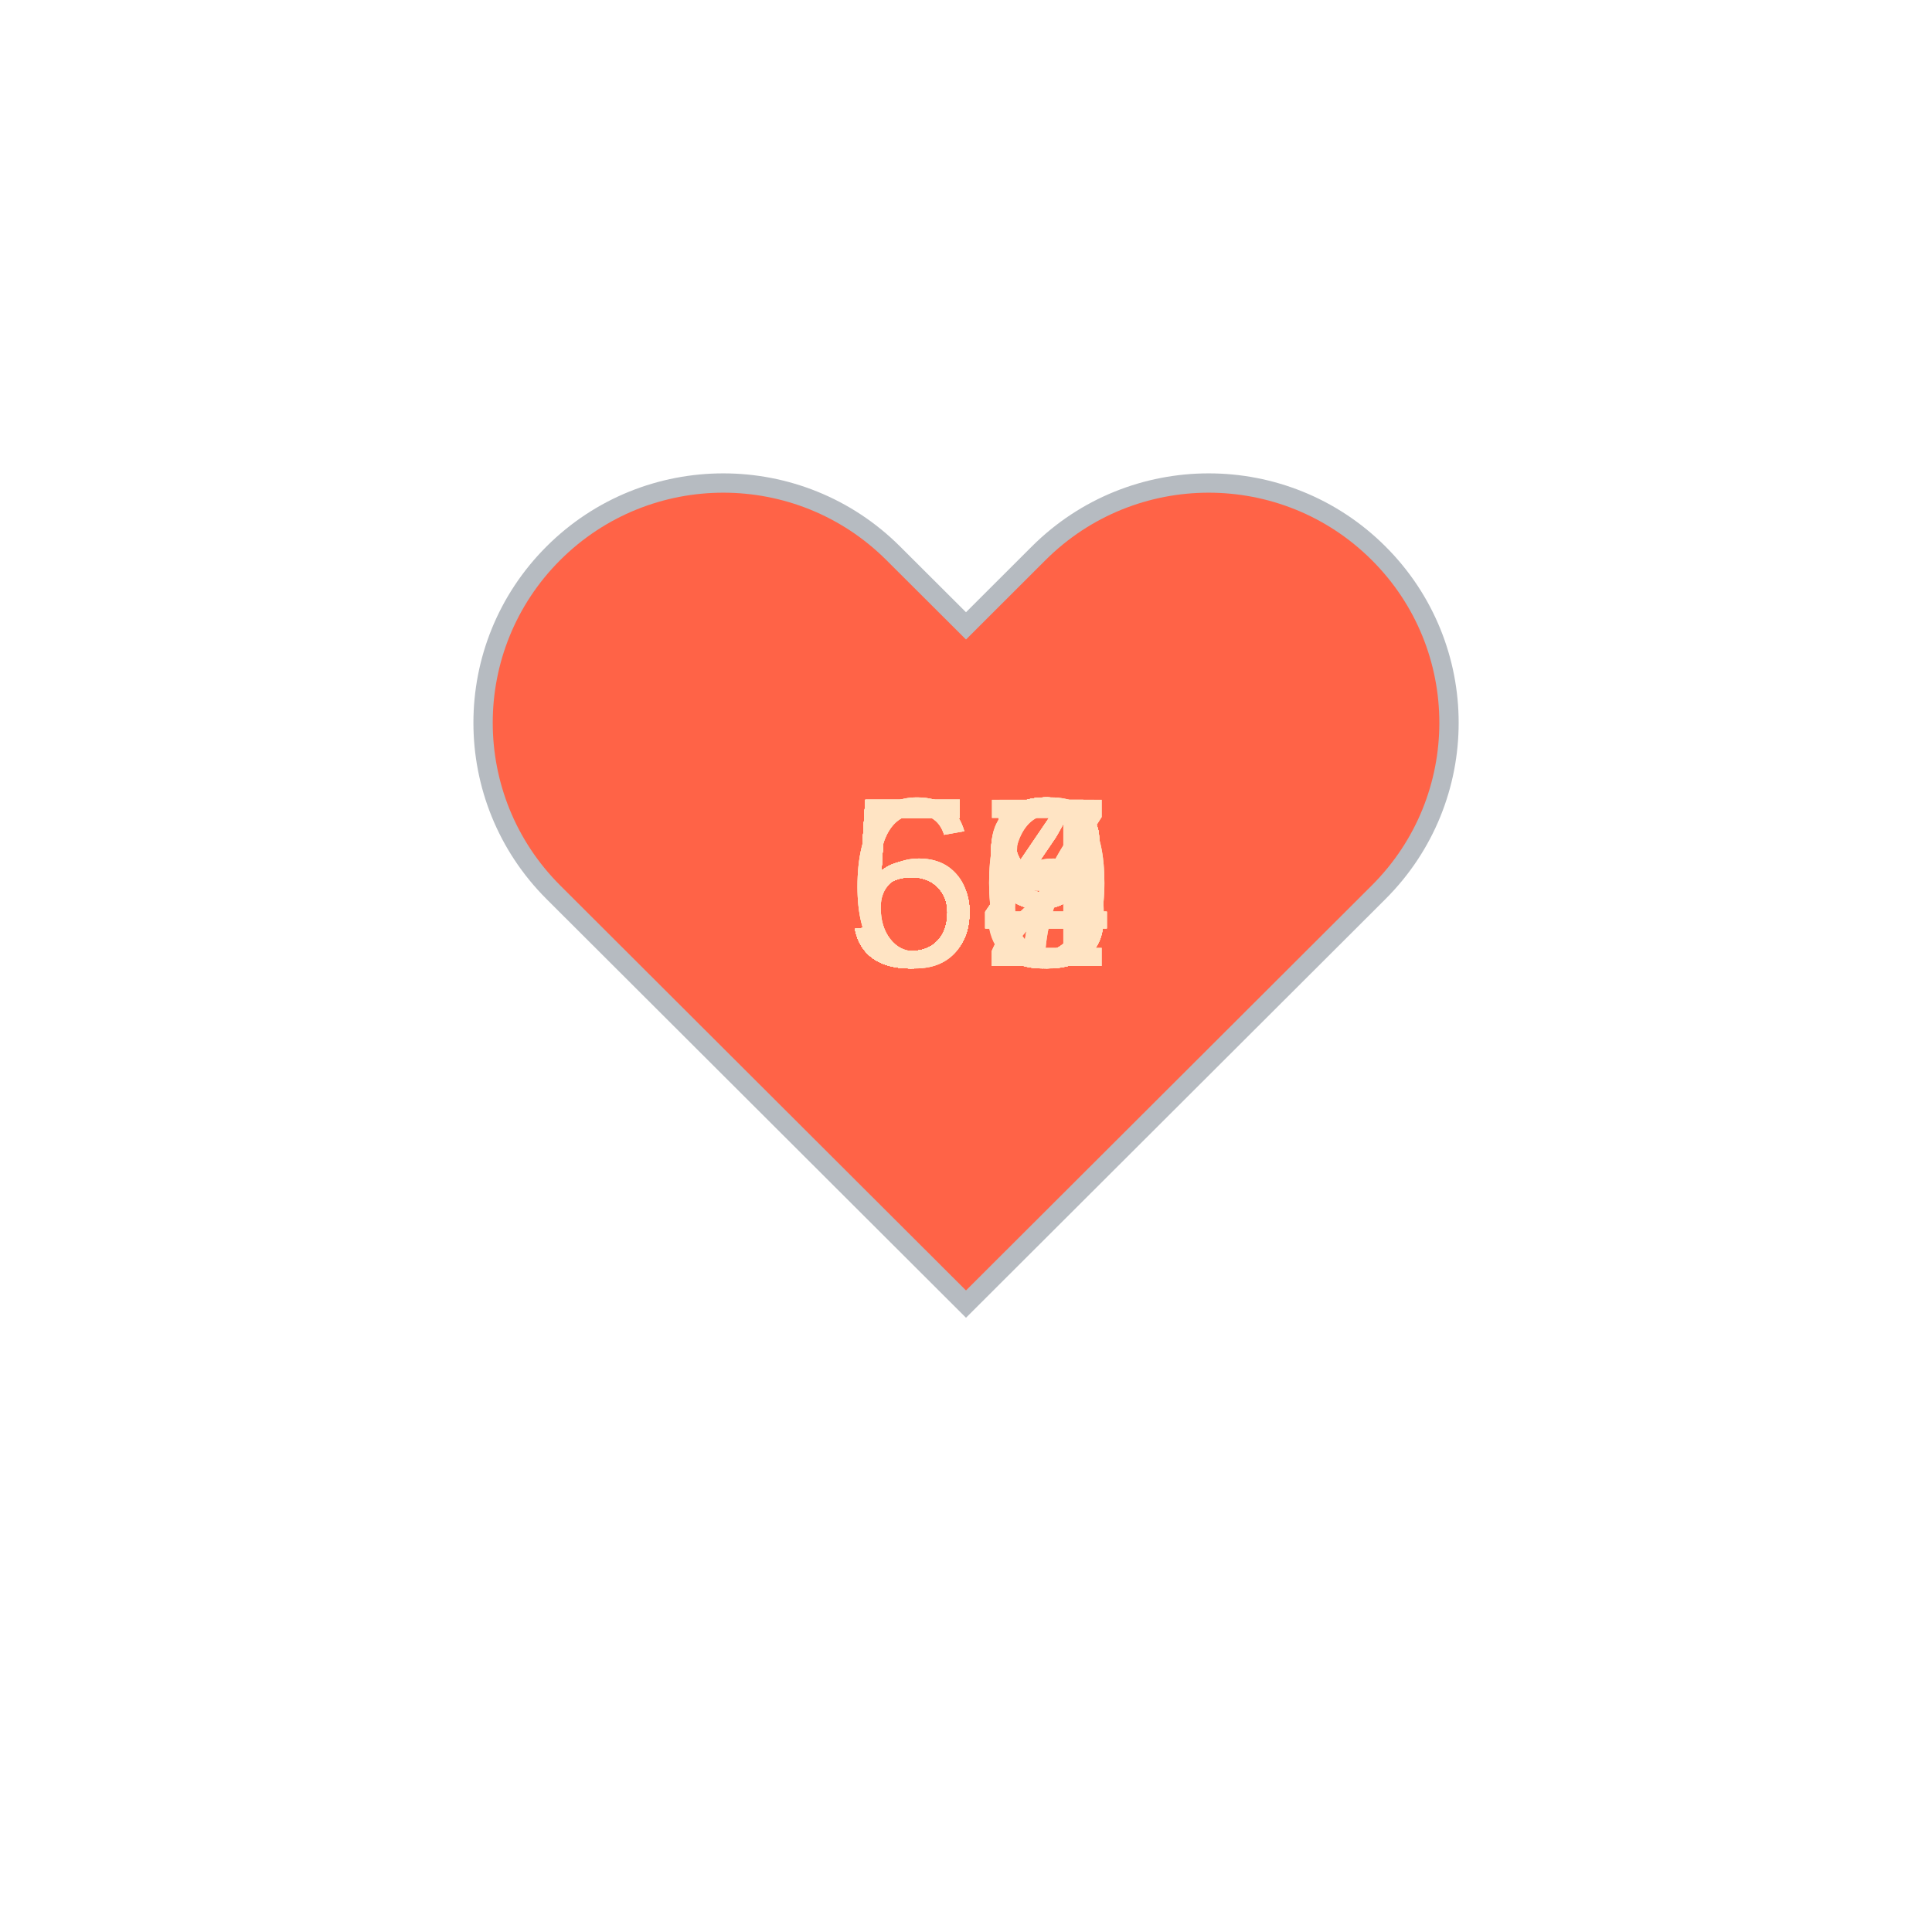
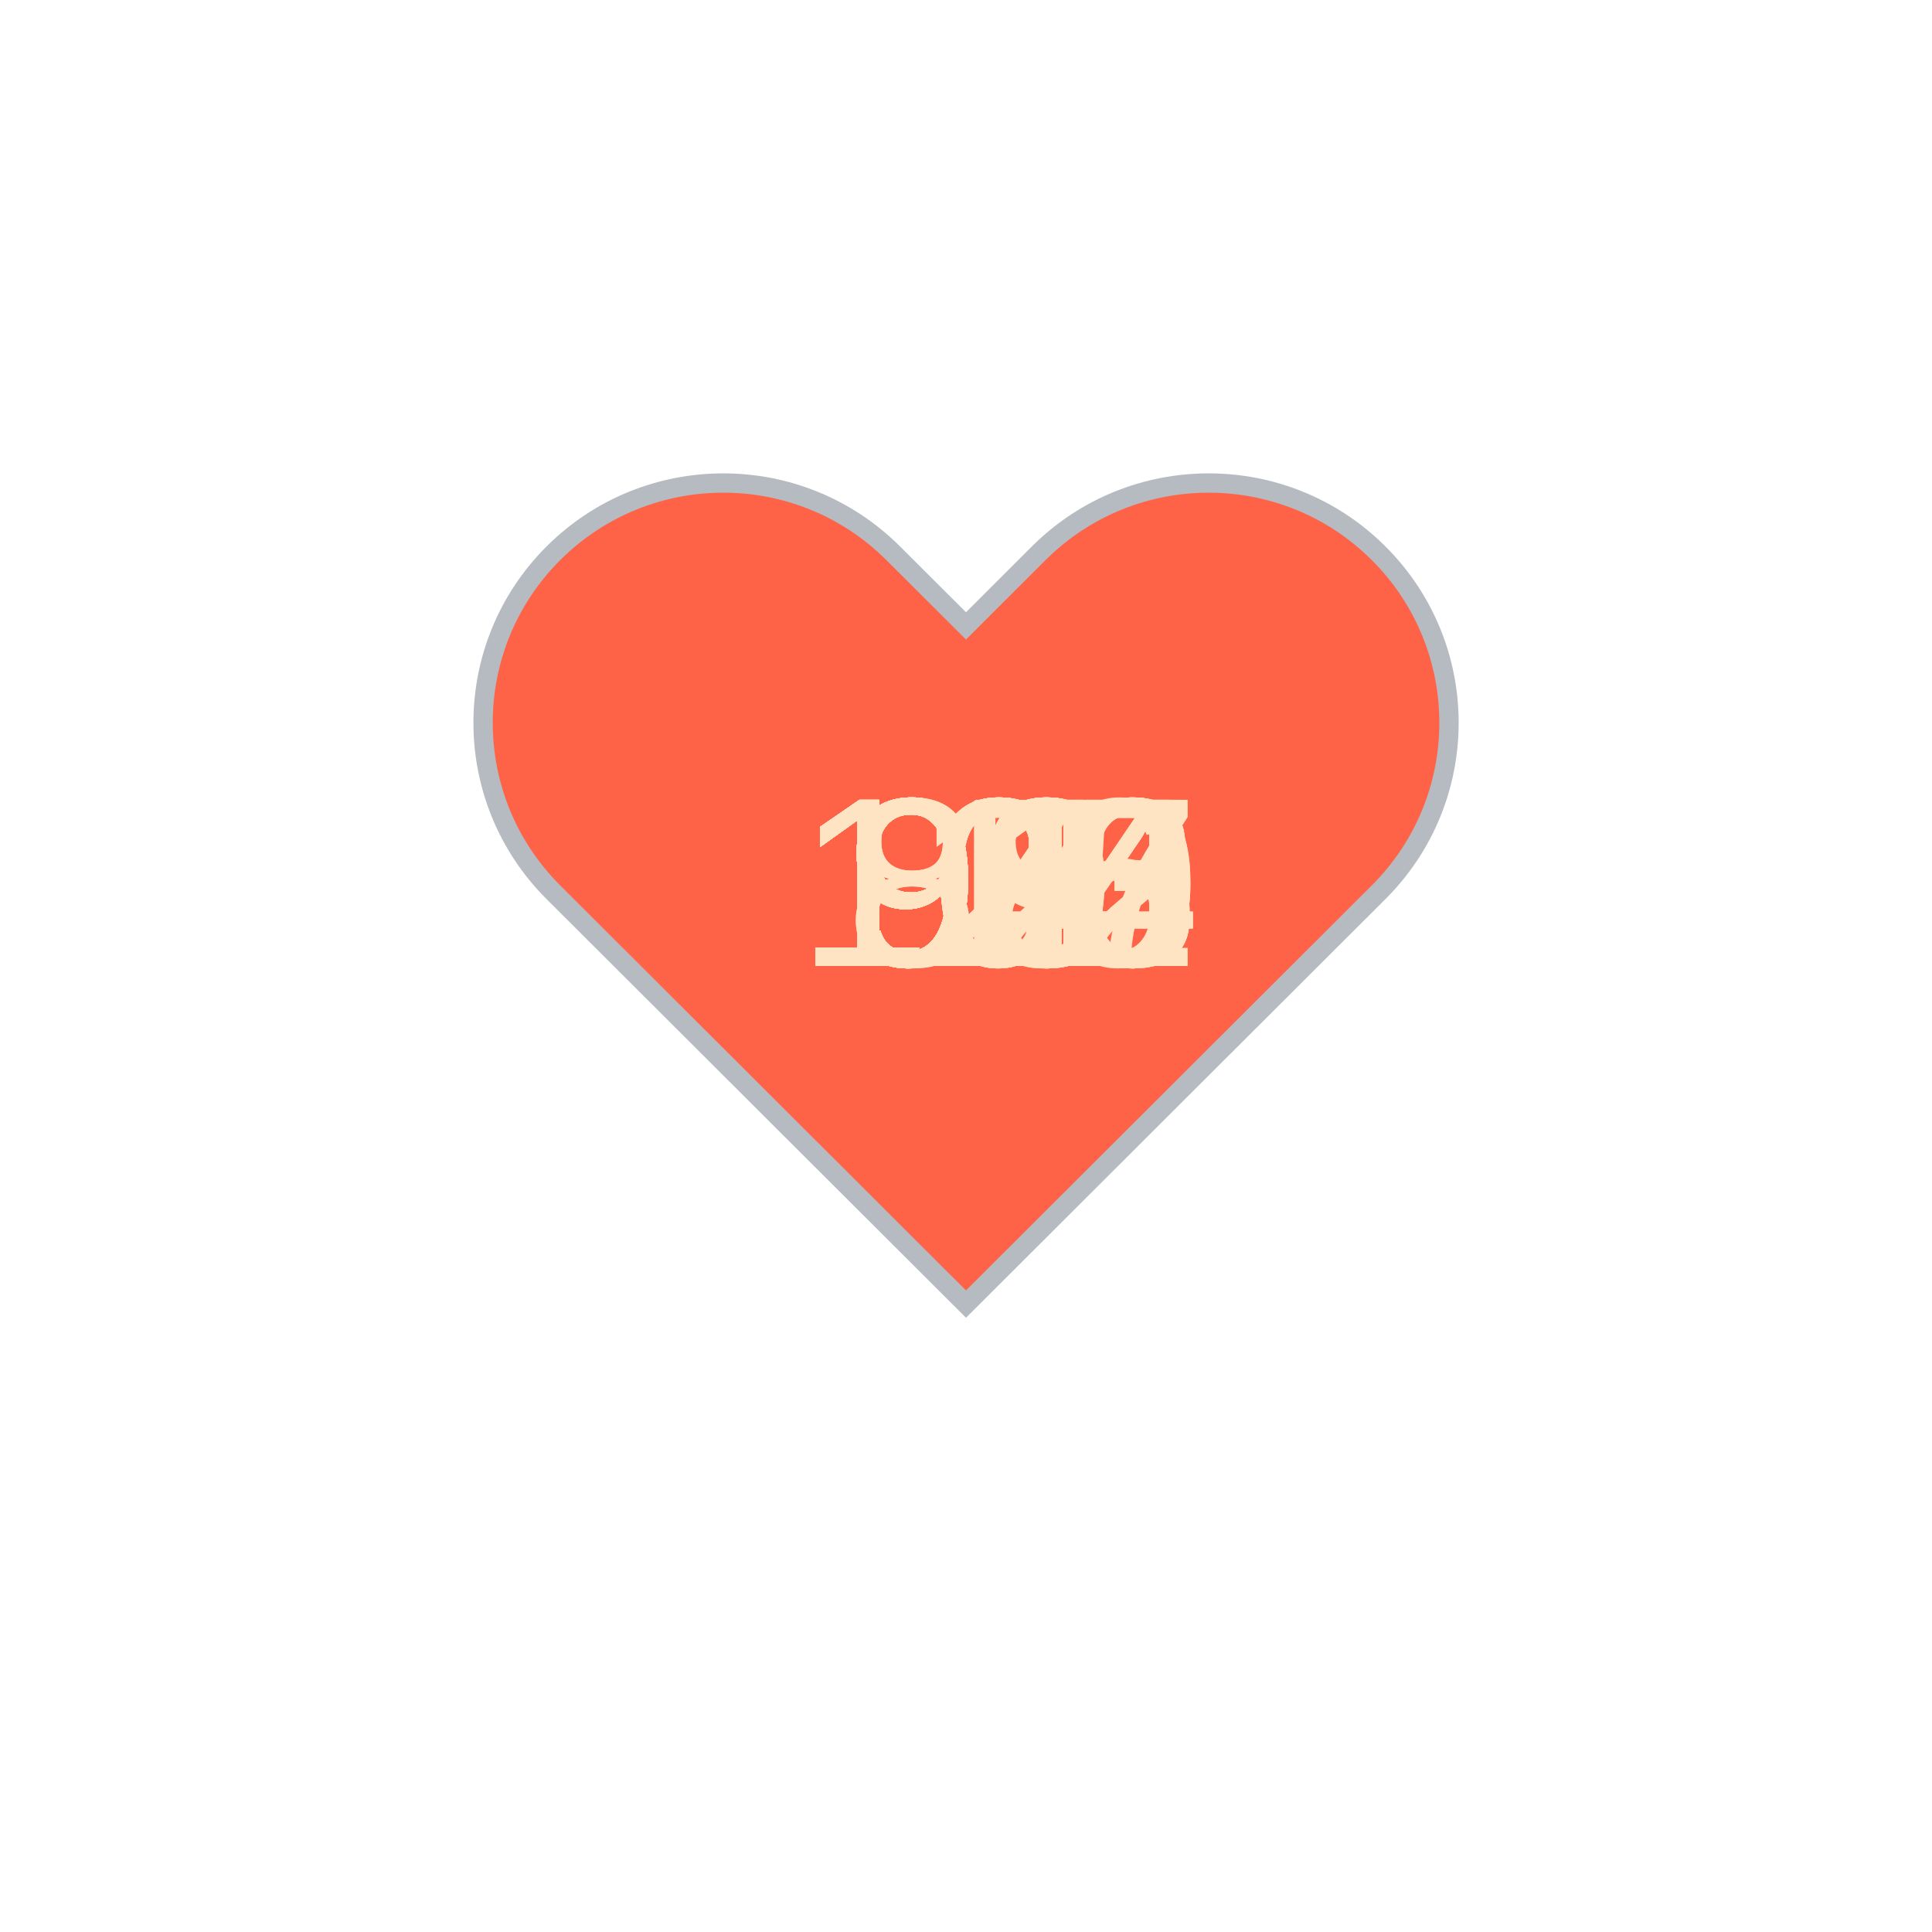
<svg xmlns="http://www.w3.org/2000/svg" baseProfile="full" height="150" version="1.1" viewBox="0,0,200,200" width="150">
  <defs />
  <g transform="translate(100 100)">
    <path d="M92.71,7.27L92.71,7.27c-9.71-9.69-25.46-9.69-35.18,0L50,14.79l-7.54-7.52C32.75-2.42,17-2.42,7.29,7.27v0 c-9.71,9.69-9.71,25.41,0,35.1L50,85l42.71-42.63C102.43,32.68,102.43,16.96,92.71,7.27z" fill="tomato" stroke="#B6BBC1" stroke-width="2" transform="translate(-50 -50)" />
    <animateTransform additive="sum" attributeName="transform" dur="1.2s" repeatCount="indefinite" type="scale" values="1; 1.5; 1.25; 1.5; 1.5; 1;" />
-     <text fill="bisque" style="font-size:25px; font-family:Arial" transform="translate(-12.5 0)">55<animate attributeName="visibility" dur="36.0s" keyTimes="0;0.03;0.07;0.1;0.13;0.17;0.2;0.23;0.27;0.3;0.33;0.37;0.4;0.43;0.47;0.5;0.53;0.57;0.6;0.63;0.67;0.7;0.73;0.77;0.8;0.83;0.87;0.9;0.93;0.97;1.0" repeatCount="indefinite" values="visible;hidden;hidden;hidden;hidden;hidden;hidden;hidden;hidden;hidden;hidden;hidden;hidden;hidden;hidden;hidden;hidden;hidden;hidden;hidden;hidden;hidden;hidden;hidden;hidden;hidden;hidden;hidden;hidden;hidden;hidden" />
+     <text fill="bisque" style="font-size:25px; font-family:Arial" transform="translate(-17.5 0)">120<animate attributeName="visibility" dur="36.0s" keyTimes="0;0.03;0.07;0.1;0.13;0.17;0.2;0.23;0.27;0.3;0.33;0.37;0.4;0.43;0.47;0.5;0.53;0.57;0.6;0.63;0.67;0.7;0.73;0.77;0.8;0.83;0.87;0.9;0.93;0.97;1.0" repeatCount="indefinite" values="visible;hidden;hidden;hidden;hidden;hidden;hidden;hidden;hidden;hidden;hidden;hidden;hidden;hidden;hidden;hidden;hidden;hidden;hidden;hidden;hidden;hidden;hidden;hidden;hidden;hidden;hidden;hidden;hidden;hidden;hidden" />
    </text>
-     <text fill="bisque" style="font-size:25px; font-family:Arial" transform="translate(-12.5 0)">56<animate attributeName="visibility" dur="36.0s" keyTimes="0;0.03;0.07;0.1;0.13;0.17;0.2;0.23;0.27;0.3;0.33;0.37;0.4;0.43;0.47;0.5;0.53;0.57;0.6;0.63;0.67;0.7;0.73;0.77;0.8;0.83;0.87;0.9;0.93;0.97;1.0" repeatCount="indefinite" values="hidden;visible;hidden;hidden;hidden;hidden;hidden;hidden;hidden;hidden;hidden;hidden;hidden;hidden;hidden;hidden;hidden;hidden;hidden;hidden;hidden;hidden;hidden;hidden;hidden;hidden;hidden;hidden;hidden;hidden;hidden" />
+     <text fill="bisque" style="font-size:25px; font-family:Arial" transform="translate(-17.5 0)">123<animate attributeName="visibility" dur="36.0s" keyTimes="0;0.03;0.07;0.1;0.13;0.17;0.2;0.23;0.27;0.3;0.33;0.37;0.4;0.43;0.47;0.5;0.53;0.57;0.6;0.63;0.67;0.7;0.73;0.77;0.8;0.83;0.87;0.9;0.93;0.97;1.0" repeatCount="indefinite" values="hidden;visible;hidden;hidden;hidden;hidden;hidden;hidden;hidden;hidden;hidden;hidden;hidden;hidden;hidden;hidden;hidden;hidden;hidden;hidden;hidden;hidden;hidden;hidden;hidden;hidden;hidden;hidden;hidden;hidden;hidden" />
    </text>
-     <text fill="bisque" style="font-size:25px; font-family:Arial" transform="translate(-12.5 0)">56<animate attributeName="visibility" dur="36.0s" keyTimes="0;0.03;0.07;0.1;0.13;0.17;0.2;0.23;0.27;0.3;0.33;0.37;0.4;0.43;0.47;0.5;0.53;0.57;0.6;0.63;0.67;0.7;0.73;0.77;0.8;0.83;0.87;0.9;0.93;0.97;1.0" repeatCount="indefinite" values="hidden;hidden;visible;hidden;hidden;hidden;hidden;hidden;hidden;hidden;hidden;hidden;hidden;hidden;hidden;hidden;hidden;hidden;hidden;hidden;hidden;hidden;hidden;hidden;hidden;hidden;hidden;hidden;hidden;hidden;hidden" />
+     <text fill="bisque" style="font-size:25px; font-family:Arial" transform="translate(-17.5 0)">123<animate attributeName="visibility" dur="36.0s" keyTimes="0;0.03;0.07;0.1;0.13;0.17;0.2;0.23;0.27;0.3;0.33;0.37;0.4;0.43;0.47;0.5;0.53;0.57;0.6;0.63;0.67;0.7;0.73;0.77;0.8;0.83;0.87;0.9;0.93;0.97;1.0" repeatCount="indefinite" values="hidden;hidden;visible;hidden;hidden;hidden;hidden;hidden;hidden;hidden;hidden;hidden;hidden;hidden;hidden;hidden;hidden;hidden;hidden;hidden;hidden;hidden;hidden;hidden;hidden;hidden;hidden;hidden;hidden;hidden;hidden" />
    </text>
-     <text fill="bisque" style="font-size:25px; font-family:Arial" transform="translate(-12.5 0)">54<animate attributeName="visibility" dur="36.0s" keyTimes="0;0.03;0.07;0.1;0.13;0.17;0.2;0.23;0.27;0.3;0.33;0.37;0.4;0.43;0.47;0.5;0.53;0.57;0.6;0.63;0.67;0.7;0.73;0.77;0.8;0.83;0.87;0.9;0.93;0.97;1.0" repeatCount="indefinite" values="hidden;hidden;hidden;visible;hidden;hidden;hidden;hidden;hidden;hidden;hidden;hidden;hidden;hidden;hidden;hidden;hidden;hidden;hidden;hidden;hidden;hidden;hidden;hidden;hidden;hidden;hidden;hidden;hidden;hidden;hidden" />
+     <text fill="bisque" style="font-size:25px; font-family:Arial" transform="translate(-17.5 0)">123<animate attributeName="visibility" dur="36.0s" keyTimes="0;0.03;0.07;0.1;0.13;0.17;0.2;0.23;0.27;0.3;0.33;0.37;0.4;0.43;0.47;0.5;0.53;0.57;0.6;0.63;0.67;0.7;0.73;0.77;0.8;0.83;0.87;0.9;0.93;0.97;1.0" repeatCount="indefinite" values="hidden;hidden;hidden;visible;hidden;hidden;hidden;hidden;hidden;hidden;hidden;hidden;hidden;hidden;hidden;hidden;hidden;hidden;hidden;hidden;hidden;hidden;hidden;hidden;hidden;hidden;hidden;hidden;hidden;hidden;hidden" />
    </text>
-     <text fill="bisque" style="font-size:25px; font-family:Arial" transform="translate(-12.5 0)">59<animate attributeName="visibility" dur="36.0s" keyTimes="0;0.03;0.07;0.1;0.13;0.17;0.2;0.23;0.27;0.3;0.33;0.37;0.4;0.43;0.47;0.5;0.53;0.57;0.6;0.63;0.67;0.7;0.73;0.77;0.8;0.83;0.87;0.9;0.93;0.97;1.0" repeatCount="indefinite" values="hidden;hidden;hidden;hidden;visible;hidden;hidden;hidden;hidden;hidden;hidden;hidden;hidden;hidden;hidden;hidden;hidden;hidden;hidden;hidden;hidden;hidden;hidden;hidden;hidden;hidden;hidden;hidden;hidden;hidden;hidden" />
+     <text fill="bisque" style="font-size:25px; font-family:Arial" transform="translate(-17.5 0)">125<animate attributeName="visibility" dur="36.0s" keyTimes="0;0.03;0.07;0.1;0.13;0.17;0.2;0.23;0.27;0.3;0.33;0.37;0.4;0.43;0.47;0.5;0.53;0.57;0.6;0.63;0.67;0.7;0.73;0.77;0.8;0.83;0.87;0.9;0.93;0.97;1.0" repeatCount="indefinite" values="hidden;hidden;hidden;hidden;visible;hidden;hidden;hidden;hidden;hidden;hidden;hidden;hidden;hidden;hidden;hidden;hidden;hidden;hidden;hidden;hidden;hidden;hidden;hidden;hidden;hidden;hidden;hidden;hidden;hidden;hidden" />
    </text>
-     <text fill="bisque" style="font-size:25px; font-family:Arial" transform="translate(-12.5 0)">57<animate attributeName="visibility" dur="36.0s" keyTimes="0;0.03;0.07;0.1;0.13;0.17;0.2;0.23;0.27;0.3;0.33;0.37;0.4;0.43;0.47;0.5;0.53;0.57;0.6;0.63;0.67;0.7;0.73;0.77;0.8;0.83;0.87;0.9;0.93;0.97;1.0" repeatCount="indefinite" values="hidden;hidden;hidden;hidden;hidden;visible;hidden;hidden;hidden;hidden;hidden;hidden;hidden;hidden;hidden;hidden;hidden;hidden;hidden;hidden;hidden;hidden;hidden;hidden;hidden;hidden;hidden;hidden;hidden;hidden;hidden" />
+     <text fill="bisque" style="font-size:25px; font-family:Arial" transform="translate(-17.5 0)">124<animate attributeName="visibility" dur="36.0s" keyTimes="0;0.03;0.07;0.1;0.13;0.17;0.2;0.23;0.27;0.3;0.33;0.37;0.4;0.43;0.47;0.5;0.53;0.57;0.6;0.63;0.67;0.7;0.73;0.77;0.8;0.83;0.87;0.9;0.93;0.97;1.0" repeatCount="indefinite" values="hidden;hidden;hidden;hidden;hidden;visible;hidden;hidden;hidden;hidden;hidden;hidden;hidden;hidden;hidden;hidden;hidden;hidden;hidden;hidden;hidden;hidden;hidden;hidden;hidden;hidden;hidden;hidden;hidden;hidden;hidden" />
    </text>
-     <text fill="bisque" style="font-size:25px; font-family:Arial" transform="translate(-12.5 0)">59<animate attributeName="visibility" dur="36.0s" keyTimes="0;0.03;0.07;0.1;0.13;0.17;0.2;0.23;0.27;0.3;0.33;0.37;0.4;0.43;0.47;0.5;0.53;0.57;0.6;0.63;0.67;0.7;0.73;0.77;0.8;0.83;0.87;0.9;0.93;0.97;1.0" repeatCount="indefinite" values="hidden;hidden;hidden;hidden;hidden;hidden;visible;hidden;hidden;hidden;hidden;hidden;hidden;hidden;hidden;hidden;hidden;hidden;hidden;hidden;hidden;hidden;hidden;hidden;hidden;hidden;hidden;hidden;hidden;hidden;hidden" />
+     <text fill="bisque" style="font-size:25px; font-family:Arial" transform="translate(-17.5 0)">124<animate attributeName="visibility" dur="36.0s" keyTimes="0;0.03;0.07;0.1;0.13;0.17;0.2;0.23;0.27;0.3;0.33;0.37;0.4;0.43;0.47;0.5;0.53;0.57;0.6;0.63;0.67;0.7;0.73;0.77;0.8;0.83;0.87;0.9;0.93;0.97;1.0" repeatCount="indefinite" values="hidden;hidden;hidden;hidden;hidden;hidden;visible;hidden;hidden;hidden;hidden;hidden;hidden;hidden;hidden;hidden;hidden;hidden;hidden;hidden;hidden;hidden;hidden;hidden;hidden;hidden;hidden;hidden;hidden;hidden;hidden" />
    </text>
-     <text fill="bisque" style="font-size:25px; font-family:Arial" transform="translate(-12.5 0)">59<animate attributeName="visibility" dur="36.0s" keyTimes="0;0.03;0.07;0.1;0.13;0.17;0.2;0.23;0.27;0.3;0.33;0.37;0.4;0.43;0.47;0.5;0.53;0.57;0.6;0.63;0.67;0.7;0.73;0.77;0.8;0.83;0.87;0.9;0.93;0.97;1.0" repeatCount="indefinite" values="hidden;hidden;hidden;hidden;hidden;hidden;hidden;visible;hidden;hidden;hidden;hidden;hidden;hidden;hidden;hidden;hidden;hidden;hidden;hidden;hidden;hidden;hidden;hidden;hidden;hidden;hidden;hidden;hidden;hidden;hidden" />
+     <text fill="bisque" style="font-size:25px; font-family:Arial" transform="translate(-17.5 0)">123<animate attributeName="visibility" dur="36.0s" keyTimes="0;0.03;0.07;0.1;0.13;0.17;0.2;0.23;0.27;0.3;0.33;0.37;0.4;0.43;0.47;0.5;0.53;0.57;0.6;0.63;0.67;0.7;0.73;0.77;0.8;0.83;0.87;0.9;0.93;0.97;1.0" repeatCount="indefinite" values="hidden;hidden;hidden;hidden;hidden;hidden;hidden;visible;hidden;hidden;hidden;hidden;hidden;hidden;hidden;hidden;hidden;hidden;hidden;hidden;hidden;hidden;hidden;hidden;hidden;hidden;hidden;hidden;hidden;hidden;hidden" />
    </text>
-     <text fill="bisque" style="font-size:25px; font-family:Arial" transform="translate(-12.5 0)">54<animate attributeName="visibility" dur="36.0s" keyTimes="0;0.03;0.07;0.1;0.13;0.17;0.2;0.23;0.27;0.3;0.33;0.37;0.4;0.43;0.47;0.5;0.53;0.57;0.6;0.63;0.67;0.7;0.73;0.77;0.8;0.83;0.87;0.9;0.93;0.97;1.0" repeatCount="indefinite" values="hidden;hidden;hidden;hidden;hidden;hidden;hidden;hidden;visible;hidden;hidden;hidden;hidden;hidden;hidden;hidden;hidden;hidden;hidden;hidden;hidden;hidden;hidden;hidden;hidden;hidden;hidden;hidden;hidden;hidden;hidden" />
+     <text fill="bisque" style="font-size:25px; font-family:Arial" transform="translate(-17.5 0)">116<animate attributeName="visibility" dur="36.0s" keyTimes="0;0.03;0.07;0.1;0.13;0.17;0.2;0.23;0.27;0.3;0.33;0.37;0.4;0.43;0.47;0.5;0.53;0.57;0.6;0.63;0.67;0.7;0.73;0.77;0.8;0.83;0.87;0.9;0.93;0.97;1.0" repeatCount="indefinite" values="hidden;hidden;hidden;hidden;hidden;hidden;hidden;hidden;visible;hidden;hidden;hidden;hidden;hidden;hidden;hidden;hidden;hidden;hidden;hidden;hidden;hidden;hidden;hidden;hidden;hidden;hidden;hidden;hidden;hidden;hidden" />
    </text>
-     <text fill="bisque" style="font-size:25px; font-family:Arial" transform="translate(-12.5 0)">57<animate attributeName="visibility" dur="36.0s" keyTimes="0;0.03;0.07;0.1;0.13;0.17;0.2;0.23;0.27;0.3;0.33;0.37;0.4;0.43;0.47;0.5;0.53;0.57;0.6;0.63;0.67;0.7;0.73;0.77;0.8;0.83;0.87;0.9;0.93;0.97;1.0" repeatCount="indefinite" values="hidden;hidden;hidden;hidden;hidden;hidden;hidden;hidden;hidden;visible;hidden;hidden;hidden;hidden;hidden;hidden;hidden;hidden;hidden;hidden;hidden;hidden;hidden;hidden;hidden;hidden;hidden;hidden;hidden;hidden;hidden" />
+     <text fill="bisque" style="font-size:25px; font-family:Arial" transform="translate(-12.5 0)">99<animate attributeName="visibility" dur="36.0s" keyTimes="0;0.03;0.07;0.1;0.13;0.17;0.2;0.23;0.27;0.3;0.33;0.37;0.4;0.43;0.47;0.5;0.53;0.57;0.6;0.63;0.67;0.7;0.73;0.77;0.8;0.83;0.87;0.9;0.93;0.97;1.0" repeatCount="indefinite" values="hidden;hidden;hidden;hidden;hidden;hidden;hidden;hidden;hidden;visible;hidden;hidden;hidden;hidden;hidden;hidden;hidden;hidden;hidden;hidden;hidden;hidden;hidden;hidden;hidden;hidden;hidden;hidden;hidden;hidden;hidden" />
    </text>
-     <text fill="bisque" style="font-size:25px; font-family:Arial" transform="translate(-12.5 0)">58<animate attributeName="visibility" dur="36.0s" keyTimes="0;0.03;0.07;0.1;0.13;0.17;0.2;0.23;0.27;0.3;0.33;0.37;0.4;0.43;0.47;0.5;0.53;0.57;0.6;0.63;0.67;0.7;0.73;0.77;0.8;0.83;0.87;0.9;0.93;0.97;1.0" repeatCount="indefinite" values="hidden;hidden;hidden;hidden;hidden;hidden;hidden;hidden;hidden;hidden;visible;hidden;hidden;hidden;hidden;hidden;hidden;hidden;hidden;hidden;hidden;hidden;hidden;hidden;hidden;hidden;hidden;hidden;hidden;hidden;hidden" />
+     <text fill="bisque" style="font-size:25px; font-family:Arial" transform="translate(-17.5 0)">102<animate attributeName="visibility" dur="36.0s" keyTimes="0;0.03;0.07;0.1;0.13;0.17;0.2;0.23;0.27;0.3;0.33;0.37;0.4;0.43;0.47;0.5;0.53;0.57;0.6;0.63;0.67;0.7;0.73;0.77;0.8;0.83;0.87;0.9;0.93;0.97;1.0" repeatCount="indefinite" values="hidden;hidden;hidden;hidden;hidden;hidden;hidden;hidden;hidden;hidden;visible;hidden;hidden;hidden;hidden;hidden;hidden;hidden;hidden;hidden;hidden;hidden;hidden;hidden;hidden;hidden;hidden;hidden;hidden;hidden;hidden" />
    </text>
-     <text fill="bisque" style="font-size:25px; font-family:Arial" transform="translate(-12.5 0)">50<animate attributeName="visibility" dur="36.0s" keyTimes="0;0.03;0.07;0.1;0.13;0.17;0.2;0.23;0.27;0.3;0.33;0.37;0.4;0.43;0.47;0.5;0.53;0.57;0.6;0.63;0.67;0.7;0.73;0.77;0.8;0.83;0.87;0.9;0.93;0.97;1.0" repeatCount="indefinite" values="hidden;hidden;hidden;hidden;hidden;hidden;hidden;hidden;hidden;hidden;hidden;visible;hidden;hidden;hidden;hidden;hidden;hidden;hidden;hidden;hidden;hidden;hidden;hidden;hidden;hidden;hidden;hidden;hidden;hidden;hidden" />
+     <text fill="bisque" style="font-size:25px; font-family:Arial" transform="translate(-17.5 0)">104<animate attributeName="visibility" dur="36.0s" keyTimes="0;0.03;0.07;0.1;0.13;0.17;0.2;0.23;0.27;0.3;0.33;0.37;0.4;0.43;0.47;0.5;0.53;0.57;0.6;0.63;0.67;0.7;0.73;0.77;0.8;0.83;0.87;0.9;0.93;0.97;1.0" repeatCount="indefinite" values="hidden;hidden;hidden;hidden;hidden;hidden;hidden;hidden;hidden;hidden;hidden;visible;hidden;hidden;hidden;hidden;hidden;hidden;hidden;hidden;hidden;hidden;hidden;hidden;hidden;hidden;hidden;hidden;hidden;hidden;hidden" />
    </text>
-     <text fill="bisque" style="font-size:25px; font-family:Arial" transform="translate(-12.5 0)">52<animate attributeName="visibility" dur="36.0s" keyTimes="0;0.03;0.07;0.1;0.13;0.17;0.2;0.23;0.27;0.3;0.33;0.37;0.4;0.43;0.47;0.5;0.53;0.57;0.6;0.63;0.67;0.7;0.73;0.77;0.8;0.83;0.87;0.9;0.93;0.97;1.0" repeatCount="indefinite" values="hidden;hidden;hidden;hidden;hidden;hidden;hidden;hidden;hidden;hidden;hidden;hidden;visible;hidden;hidden;hidden;hidden;hidden;hidden;hidden;hidden;hidden;hidden;hidden;hidden;hidden;hidden;hidden;hidden;hidden;hidden" />
+     <text fill="bisque" style="font-size:25px; font-family:Arial" transform="translate(-17.5 0)">100<animate attributeName="visibility" dur="36.0s" keyTimes="0;0.03;0.07;0.1;0.13;0.17;0.2;0.23;0.27;0.3;0.33;0.37;0.4;0.43;0.47;0.5;0.53;0.57;0.6;0.63;0.67;0.7;0.73;0.77;0.8;0.83;0.87;0.9;0.93;0.97;1.0" repeatCount="indefinite" values="hidden;hidden;hidden;hidden;hidden;hidden;hidden;hidden;hidden;hidden;hidden;hidden;visible;hidden;hidden;hidden;hidden;hidden;hidden;hidden;hidden;hidden;hidden;hidden;hidden;hidden;hidden;hidden;hidden;hidden;hidden" />
    </text>
-     <text fill="bisque" style="font-size:25px; font-family:Arial" transform="translate(-12.5 0)">54<animate attributeName="visibility" dur="36.0s" keyTimes="0;0.03;0.07;0.1;0.13;0.17;0.2;0.23;0.27;0.3;0.33;0.37;0.4;0.43;0.47;0.5;0.53;0.57;0.6;0.63;0.67;0.7;0.73;0.77;0.8;0.83;0.87;0.9;0.93;0.97;1.0" repeatCount="indefinite" values="hidden;hidden;hidden;hidden;hidden;hidden;hidden;hidden;hidden;hidden;hidden;hidden;hidden;visible;hidden;hidden;hidden;hidden;hidden;hidden;hidden;hidden;hidden;hidden;hidden;hidden;hidden;hidden;hidden;hidden;hidden" />
+     <text fill="bisque" style="font-size:25px; font-family:Arial" transform="translate(-12.5 0)">93<animate attributeName="visibility" dur="36.0s" keyTimes="0;0.03;0.07;0.1;0.13;0.17;0.2;0.23;0.27;0.3;0.33;0.37;0.4;0.43;0.47;0.5;0.53;0.57;0.6;0.63;0.67;0.7;0.73;0.77;0.8;0.83;0.87;0.9;0.93;0.97;1.0" repeatCount="indefinite" values="hidden;hidden;hidden;hidden;hidden;hidden;hidden;hidden;hidden;hidden;hidden;hidden;hidden;visible;hidden;hidden;hidden;hidden;hidden;hidden;hidden;hidden;hidden;hidden;hidden;hidden;hidden;hidden;hidden;hidden;hidden" />
    </text>
-     <text fill="bisque" style="font-size:25px; font-family:Arial" transform="translate(-12.5 0)">54<animate attributeName="visibility" dur="36.0s" keyTimes="0;0.03;0.07;0.1;0.13;0.17;0.2;0.23;0.27;0.3;0.33;0.37;0.4;0.43;0.47;0.5;0.53;0.57;0.6;0.63;0.67;0.7;0.73;0.77;0.8;0.83;0.87;0.9;0.93;0.97;1.0" repeatCount="indefinite" values="hidden;hidden;hidden;hidden;hidden;hidden;hidden;hidden;hidden;hidden;hidden;hidden;hidden;hidden;visible;hidden;hidden;hidden;hidden;hidden;hidden;hidden;hidden;hidden;hidden;hidden;hidden;hidden;hidden;hidden;hidden" />
+     <text fill="bisque" style="font-size:25px; font-family:Arial" transform="translate(-12.5 0)">99<animate attributeName="visibility" dur="36.0s" keyTimes="0;0.03;0.07;0.1;0.13;0.17;0.2;0.23;0.27;0.3;0.33;0.37;0.4;0.43;0.47;0.5;0.53;0.57;0.6;0.63;0.67;0.7;0.73;0.77;0.8;0.83;0.87;0.9;0.93;0.97;1.0" repeatCount="indefinite" values="hidden;hidden;hidden;hidden;hidden;hidden;hidden;hidden;hidden;hidden;hidden;hidden;hidden;hidden;visible;hidden;hidden;hidden;hidden;hidden;hidden;hidden;hidden;hidden;hidden;hidden;hidden;hidden;hidden;hidden;hidden" />
    </text>
-     <text fill="bisque" style="font-size:25px; font-family:Arial" transform="translate(-12.5 0)">58<animate attributeName="visibility" dur="36.0s" keyTimes="0;0.03;0.07;0.1;0.13;0.17;0.2;0.23;0.27;0.3;0.33;0.37;0.4;0.43;0.47;0.5;0.53;0.57;0.6;0.63;0.67;0.7;0.73;0.77;0.8;0.83;0.87;0.9;0.93;0.97;1.0" repeatCount="indefinite" values="hidden;hidden;hidden;hidden;hidden;hidden;hidden;hidden;hidden;hidden;hidden;hidden;hidden;hidden;hidden;visible;hidden;hidden;hidden;hidden;hidden;hidden;hidden;hidden;hidden;hidden;hidden;hidden;hidden;hidden;hidden" />
+     <text fill="bisque" style="font-size:25px; font-family:Arial" transform="translate(-12.5 0)">92<animate attributeName="visibility" dur="36.0s" keyTimes="0;0.03;0.07;0.1;0.13;0.17;0.2;0.23;0.27;0.3;0.33;0.37;0.4;0.43;0.47;0.5;0.53;0.57;0.6;0.63;0.67;0.7;0.73;0.77;0.8;0.83;0.87;0.9;0.93;0.97;1.0" repeatCount="indefinite" values="hidden;hidden;hidden;hidden;hidden;hidden;hidden;hidden;hidden;hidden;hidden;hidden;hidden;hidden;hidden;visible;hidden;hidden;hidden;hidden;hidden;hidden;hidden;hidden;hidden;hidden;hidden;hidden;hidden;hidden;hidden" />
    </text>
-     <text fill="bisque" style="font-size:25px; font-family:Arial" transform="translate(-12.5 0)">59<animate attributeName="visibility" dur="36.0s" keyTimes="0;0.03;0.07;0.1;0.13;0.17;0.2;0.23;0.27;0.3;0.33;0.37;0.4;0.43;0.47;0.5;0.53;0.57;0.6;0.63;0.67;0.7;0.73;0.77;0.8;0.83;0.87;0.9;0.93;0.97;1.0" repeatCount="indefinite" values="hidden;hidden;hidden;hidden;hidden;hidden;hidden;hidden;hidden;hidden;hidden;hidden;hidden;hidden;hidden;hidden;visible;hidden;hidden;hidden;hidden;hidden;hidden;hidden;hidden;hidden;hidden;hidden;hidden;hidden;hidden" />
+     <text fill="bisque" style="font-size:25px; font-family:Arial" transform="translate(-12.5 0)">91<animate attributeName="visibility" dur="36.0s" keyTimes="0;0.03;0.07;0.1;0.13;0.17;0.2;0.23;0.27;0.3;0.33;0.37;0.4;0.43;0.47;0.5;0.53;0.57;0.6;0.63;0.67;0.7;0.73;0.77;0.8;0.83;0.87;0.9;0.93;0.97;1.0" repeatCount="indefinite" values="hidden;hidden;hidden;hidden;hidden;hidden;hidden;hidden;hidden;hidden;hidden;hidden;hidden;hidden;hidden;hidden;visible;hidden;hidden;hidden;hidden;hidden;hidden;hidden;hidden;hidden;hidden;hidden;hidden;hidden;hidden" />
    </text>
-     <text fill="bisque" style="font-size:25px; font-family:Arial" transform="translate(-12.5 0)">52<animate attributeName="visibility" dur="36.0s" keyTimes="0;0.03;0.07;0.1;0.13;0.17;0.2;0.23;0.27;0.3;0.33;0.37;0.4;0.43;0.47;0.5;0.53;0.57;0.6;0.63;0.67;0.7;0.73;0.77;0.8;0.83;0.87;0.9;0.93;0.97;1.0" repeatCount="indefinite" values="hidden;hidden;hidden;hidden;hidden;hidden;hidden;hidden;hidden;hidden;hidden;hidden;hidden;hidden;hidden;hidden;hidden;visible;hidden;hidden;hidden;hidden;hidden;hidden;hidden;hidden;hidden;hidden;hidden;hidden;hidden" />
+     <text fill="bisque" style="font-size:25px; font-family:Arial" transform="translate(-12.5 0)">94<animate attributeName="visibility" dur="36.0s" keyTimes="0;0.03;0.07;0.1;0.13;0.17;0.2;0.23;0.27;0.3;0.33;0.37;0.4;0.43;0.47;0.5;0.53;0.57;0.6;0.63;0.67;0.7;0.73;0.77;0.8;0.83;0.87;0.9;0.93;0.97;1.0" repeatCount="indefinite" values="hidden;hidden;hidden;hidden;hidden;hidden;hidden;hidden;hidden;hidden;hidden;hidden;hidden;hidden;hidden;hidden;hidden;visible;hidden;hidden;hidden;hidden;hidden;hidden;hidden;hidden;hidden;hidden;hidden;hidden;hidden" />
    </text>
-     <text fill="bisque" style="font-size:25px; font-family:Arial" transform="translate(-12.5 0)">53<animate attributeName="visibility" dur="36.0s" keyTimes="0;0.03;0.07;0.1;0.13;0.17;0.2;0.23;0.27;0.3;0.33;0.37;0.4;0.43;0.47;0.5;0.53;0.57;0.6;0.63;0.67;0.7;0.73;0.77;0.8;0.83;0.87;0.9;0.93;0.97;1.0" repeatCount="indefinite" values="hidden;hidden;hidden;hidden;hidden;hidden;hidden;hidden;hidden;hidden;hidden;hidden;hidden;hidden;hidden;hidden;hidden;hidden;visible;hidden;hidden;hidden;hidden;hidden;hidden;hidden;hidden;hidden;hidden;hidden;hidden" />
+     <text fill="bisque" style="font-size:25px; font-family:Arial" transform="translate(-12.5 0)">87<animate attributeName="visibility" dur="36.0s" keyTimes="0;0.03;0.07;0.1;0.13;0.17;0.2;0.23;0.27;0.3;0.33;0.37;0.4;0.43;0.47;0.5;0.53;0.57;0.6;0.63;0.67;0.7;0.73;0.77;0.8;0.83;0.87;0.9;0.93;0.97;1.0" repeatCount="indefinite" values="hidden;hidden;hidden;hidden;hidden;hidden;hidden;hidden;hidden;hidden;hidden;hidden;hidden;hidden;hidden;hidden;hidden;hidden;visible;hidden;hidden;hidden;hidden;hidden;hidden;hidden;hidden;hidden;hidden;hidden;hidden" />
    </text>
-     <text fill="bisque" style="font-size:25px; font-family:Arial" transform="translate(-12.5 0)">58<animate attributeName="visibility" dur="36.0s" keyTimes="0;0.03;0.07;0.1;0.13;0.17;0.2;0.23;0.27;0.3;0.33;0.37;0.4;0.43;0.47;0.5;0.53;0.57;0.6;0.63;0.67;0.7;0.73;0.77;0.8;0.83;0.87;0.9;0.93;0.97;1.0" repeatCount="indefinite" values="hidden;hidden;hidden;hidden;hidden;hidden;hidden;hidden;hidden;hidden;hidden;hidden;hidden;hidden;hidden;hidden;hidden;hidden;hidden;visible;hidden;hidden;hidden;hidden;hidden;hidden;hidden;hidden;hidden;hidden;hidden" />
+     <text fill="bisque" style="font-size:25px; font-family:Arial" transform="translate(-12.5 0)">92<animate attributeName="visibility" dur="36.0s" keyTimes="0;0.03;0.07;0.1;0.13;0.17;0.2;0.23;0.27;0.3;0.33;0.37;0.4;0.43;0.47;0.5;0.53;0.57;0.6;0.63;0.67;0.7;0.73;0.77;0.8;0.83;0.87;0.9;0.93;0.97;1.0" repeatCount="indefinite" values="hidden;hidden;hidden;hidden;hidden;hidden;hidden;hidden;hidden;hidden;hidden;hidden;hidden;hidden;hidden;hidden;hidden;hidden;hidden;visible;hidden;hidden;hidden;hidden;hidden;hidden;hidden;hidden;hidden;hidden;hidden" />
    </text>
-     <text fill="bisque" style="font-size:25px; font-family:Arial" transform="translate(-12.5 0)">59<animate attributeName="visibility" dur="36.0s" keyTimes="0;0.03;0.07;0.1;0.13;0.17;0.2;0.23;0.27;0.3;0.33;0.37;0.4;0.43;0.47;0.5;0.53;0.57;0.6;0.63;0.67;0.7;0.73;0.77;0.8;0.83;0.87;0.9;0.93;0.97;1.0" repeatCount="indefinite" values="hidden;hidden;hidden;hidden;hidden;hidden;hidden;hidden;hidden;hidden;hidden;hidden;hidden;hidden;hidden;hidden;hidden;hidden;hidden;hidden;visible;hidden;hidden;hidden;hidden;hidden;hidden;hidden;hidden;hidden;hidden" />
+     <text fill="bisque" style="font-size:25px; font-family:Arial" transform="translate(-12.5 0)">83<animate attributeName="visibility" dur="36.0s" keyTimes="0;0.03;0.07;0.1;0.13;0.17;0.2;0.23;0.27;0.3;0.33;0.37;0.4;0.43;0.47;0.5;0.53;0.57;0.6;0.63;0.67;0.7;0.73;0.77;0.8;0.83;0.87;0.9;0.93;0.97;1.0" repeatCount="indefinite" values="hidden;hidden;hidden;hidden;hidden;hidden;hidden;hidden;hidden;hidden;hidden;hidden;hidden;hidden;hidden;hidden;hidden;hidden;hidden;hidden;visible;hidden;hidden;hidden;hidden;hidden;hidden;hidden;hidden;hidden;hidden" />
    </text>
-     <text fill="bisque" style="font-size:25px; font-family:Arial" transform="translate(-12.5 0)">58<animate attributeName="visibility" dur="36.0s" keyTimes="0;0.03;0.07;0.1;0.13;0.17;0.2;0.23;0.27;0.3;0.33;0.37;0.4;0.43;0.47;0.5;0.53;0.57;0.6;0.63;0.67;0.7;0.73;0.77;0.8;0.83;0.87;0.9;0.93;0.97;1.0" repeatCount="indefinite" values="hidden;hidden;hidden;hidden;hidden;hidden;hidden;hidden;hidden;hidden;hidden;hidden;hidden;hidden;hidden;hidden;hidden;hidden;hidden;hidden;hidden;visible;hidden;hidden;hidden;hidden;hidden;hidden;hidden;hidden;hidden" />
+     <text fill="bisque" style="font-size:25px; font-family:Arial" transform="translate(-12.5 0)">93<animate attributeName="visibility" dur="36.0s" keyTimes="0;0.03;0.07;0.1;0.13;0.17;0.2;0.23;0.27;0.3;0.33;0.37;0.4;0.43;0.47;0.5;0.53;0.57;0.6;0.63;0.67;0.7;0.73;0.77;0.8;0.83;0.87;0.9;0.93;0.97;1.0" repeatCount="indefinite" values="hidden;hidden;hidden;hidden;hidden;hidden;hidden;hidden;hidden;hidden;hidden;hidden;hidden;hidden;hidden;hidden;hidden;hidden;hidden;hidden;hidden;visible;hidden;hidden;hidden;hidden;hidden;hidden;hidden;hidden;hidden" />
    </text>
-     <text fill="bisque" style="font-size:25px; font-family:Arial" transform="translate(-12.5 0)">58<animate attributeName="visibility" dur="36.0s" keyTimes="0;0.03;0.07;0.1;0.13;0.17;0.2;0.23;0.27;0.3;0.33;0.37;0.4;0.43;0.47;0.5;0.53;0.57;0.6;0.63;0.67;0.7;0.73;0.77;0.8;0.83;0.87;0.9;0.93;0.97;1.0" repeatCount="indefinite" values="hidden;hidden;hidden;hidden;hidden;hidden;hidden;hidden;hidden;hidden;hidden;hidden;hidden;hidden;hidden;hidden;hidden;hidden;hidden;hidden;hidden;hidden;visible;hidden;hidden;hidden;hidden;hidden;hidden;hidden;hidden" />
+     <text fill="bisque" style="font-size:25px; font-family:Arial" transform="translate(-12.5 0)">94<animate attributeName="visibility" dur="36.0s" keyTimes="0;0.03;0.07;0.1;0.13;0.17;0.2;0.23;0.27;0.3;0.33;0.37;0.4;0.43;0.47;0.5;0.53;0.57;0.6;0.63;0.67;0.7;0.73;0.77;0.8;0.83;0.87;0.9;0.93;0.97;1.0" repeatCount="indefinite" values="hidden;hidden;hidden;hidden;hidden;hidden;hidden;hidden;hidden;hidden;hidden;hidden;hidden;hidden;hidden;hidden;hidden;hidden;hidden;hidden;hidden;hidden;visible;hidden;hidden;hidden;hidden;hidden;hidden;hidden;hidden" />
    </text>
-     <text fill="bisque" style="font-size:25px; font-family:Arial" transform="translate(-12.5 0)">58<animate attributeName="visibility" dur="36.0s" keyTimes="0;0.03;0.07;0.1;0.13;0.17;0.2;0.23;0.27;0.3;0.33;0.37;0.4;0.43;0.47;0.5;0.53;0.57;0.6;0.63;0.67;0.7;0.73;0.77;0.8;0.83;0.87;0.9;0.93;0.97;1.0" repeatCount="indefinite" values="hidden;hidden;hidden;hidden;hidden;hidden;hidden;hidden;hidden;hidden;hidden;hidden;hidden;hidden;hidden;hidden;hidden;hidden;hidden;hidden;hidden;hidden;hidden;visible;hidden;hidden;hidden;hidden;hidden;hidden;hidden" />
+     <text fill="bisque" style="font-size:25px; font-family:Arial" transform="translate(-12.5 0)">94<animate attributeName="visibility" dur="36.0s" keyTimes="0;0.03;0.07;0.1;0.13;0.17;0.2;0.23;0.27;0.3;0.33;0.37;0.4;0.43;0.47;0.5;0.53;0.57;0.6;0.63;0.67;0.7;0.73;0.77;0.8;0.83;0.87;0.9;0.93;0.97;1.0" repeatCount="indefinite" values="hidden;hidden;hidden;hidden;hidden;hidden;hidden;hidden;hidden;hidden;hidden;hidden;hidden;hidden;hidden;hidden;hidden;hidden;hidden;hidden;hidden;hidden;hidden;visible;hidden;hidden;hidden;hidden;hidden;hidden;hidden" />
    </text>
-     <text fill="bisque" style="font-size:25px; font-family:Arial" transform="translate(-12.5 0)">59<animate attributeName="visibility" dur="36.0s" keyTimes="0;0.03;0.07;0.1;0.13;0.17;0.2;0.23;0.27;0.3;0.33;0.37;0.4;0.43;0.47;0.5;0.53;0.57;0.6;0.63;0.67;0.7;0.73;0.77;0.8;0.83;0.87;0.9;0.93;0.97;1.0" repeatCount="indefinite" values="hidden;hidden;hidden;hidden;hidden;hidden;hidden;hidden;hidden;hidden;hidden;hidden;hidden;hidden;hidden;hidden;hidden;hidden;hidden;hidden;hidden;hidden;hidden;hidden;visible;hidden;hidden;hidden;hidden;hidden;hidden" />
+     <text fill="bisque" style="font-size:25px; font-family:Arial" transform="translate(-12.5 0)">90<animate attributeName="visibility" dur="36.0s" keyTimes="0;0.03;0.07;0.1;0.13;0.17;0.2;0.23;0.27;0.3;0.33;0.37;0.4;0.43;0.47;0.5;0.53;0.57;0.6;0.63;0.67;0.7;0.73;0.77;0.8;0.83;0.87;0.9;0.93;0.97;1.0" repeatCount="indefinite" values="hidden;hidden;hidden;hidden;hidden;hidden;hidden;hidden;hidden;hidden;hidden;hidden;hidden;hidden;hidden;hidden;hidden;hidden;hidden;hidden;hidden;hidden;hidden;hidden;visible;hidden;hidden;hidden;hidden;hidden;hidden" />
    </text>
-     <text fill="bisque" style="font-size:25px; font-family:Arial" transform="translate(-12.5 0)">60<animate attributeName="visibility" dur="36.0s" keyTimes="0;0.03;0.07;0.1;0.13;0.17;0.2;0.23;0.27;0.3;0.33;0.37;0.4;0.43;0.47;0.5;0.53;0.57;0.6;0.63;0.67;0.7;0.73;0.77;0.8;0.83;0.87;0.9;0.93;0.97;1.0" repeatCount="indefinite" values="hidden;hidden;hidden;hidden;hidden;hidden;hidden;hidden;hidden;hidden;hidden;hidden;hidden;hidden;hidden;hidden;hidden;hidden;hidden;hidden;hidden;hidden;hidden;hidden;hidden;visible;hidden;hidden;hidden;hidden;hidden" />
+     <text fill="bisque" style="font-size:25px; font-family:Arial" transform="translate(-12.5 0)">90<animate attributeName="visibility" dur="36.0s" keyTimes="0;0.03;0.07;0.1;0.13;0.17;0.2;0.23;0.27;0.3;0.33;0.37;0.4;0.43;0.47;0.5;0.53;0.57;0.6;0.63;0.67;0.7;0.73;0.77;0.8;0.83;0.87;0.9;0.93;0.97;1.0" repeatCount="indefinite" values="hidden;hidden;hidden;hidden;hidden;hidden;hidden;hidden;hidden;hidden;hidden;hidden;hidden;hidden;hidden;hidden;hidden;hidden;hidden;hidden;hidden;hidden;hidden;hidden;hidden;visible;hidden;hidden;hidden;hidden;hidden" />
    </text>
-     <text fill="bisque" style="font-size:25px; font-family:Arial" transform="translate(-12.5 0)">59<animate attributeName="visibility" dur="36.0s" keyTimes="0;0.03;0.07;0.1;0.13;0.17;0.2;0.23;0.27;0.3;0.33;0.37;0.4;0.43;0.47;0.5;0.53;0.57;0.6;0.63;0.67;0.7;0.73;0.77;0.8;0.83;0.87;0.9;0.93;0.97;1.0" repeatCount="indefinite" values="hidden;hidden;hidden;hidden;hidden;hidden;hidden;hidden;hidden;hidden;hidden;hidden;hidden;hidden;hidden;hidden;hidden;hidden;hidden;hidden;hidden;hidden;hidden;hidden;hidden;hidden;visible;hidden;hidden;hidden;hidden" />
+     <text fill="bisque" style="font-size:25px; font-family:Arial" transform="translate(-12.5 0)">91<animate attributeName="visibility" dur="36.0s" keyTimes="0;0.03;0.07;0.1;0.13;0.17;0.2;0.23;0.27;0.3;0.33;0.37;0.4;0.43;0.47;0.5;0.53;0.57;0.6;0.63;0.67;0.7;0.73;0.77;0.8;0.83;0.87;0.9;0.93;0.97;1.0" repeatCount="indefinite" values="hidden;hidden;hidden;hidden;hidden;hidden;hidden;hidden;hidden;hidden;hidden;hidden;hidden;hidden;hidden;hidden;hidden;hidden;hidden;hidden;hidden;hidden;hidden;hidden;hidden;hidden;visible;hidden;hidden;hidden;hidden" />
    </text>
-     <text fill="bisque" style="font-size:25px; font-family:Arial" transform="translate(-12.5 0)">64<animate attributeName="visibility" dur="36.0s" keyTimes="0;0.03;0.07;0.1;0.13;0.17;0.2;0.23;0.27;0.3;0.33;0.37;0.4;0.43;0.47;0.5;0.53;0.57;0.6;0.63;0.67;0.7;0.73;0.77;0.8;0.83;0.87;0.9;0.93;0.97;1.0" repeatCount="indefinite" values="hidden;hidden;hidden;hidden;hidden;hidden;hidden;hidden;hidden;hidden;hidden;hidden;hidden;hidden;hidden;hidden;hidden;hidden;hidden;hidden;hidden;hidden;hidden;hidden;hidden;hidden;hidden;visible;hidden;hidden;hidden" />
+     <text fill="bisque" style="font-size:25px; font-family:Arial" transform="translate(-12.5 0)">93<animate attributeName="visibility" dur="36.0s" keyTimes="0;0.03;0.07;0.1;0.13;0.17;0.2;0.23;0.27;0.3;0.33;0.37;0.4;0.43;0.47;0.5;0.53;0.57;0.6;0.63;0.67;0.7;0.73;0.77;0.8;0.83;0.87;0.9;0.93;0.97;1.0" repeatCount="indefinite" values="hidden;hidden;hidden;hidden;hidden;hidden;hidden;hidden;hidden;hidden;hidden;hidden;hidden;hidden;hidden;hidden;hidden;hidden;hidden;hidden;hidden;hidden;hidden;hidden;hidden;hidden;hidden;visible;hidden;hidden;hidden" />
    </text>
-     <text fill="bisque" style="font-size:25px; font-family:Arial" transform="translate(-12.5 0)">63<animate attributeName="visibility" dur="36.0s" keyTimes="0;0.03;0.07;0.1;0.13;0.17;0.2;0.23;0.27;0.3;0.33;0.37;0.4;0.43;0.47;0.5;0.53;0.57;0.6;0.63;0.67;0.7;0.73;0.77;0.8;0.83;0.87;0.9;0.93;0.97;1.0" repeatCount="indefinite" values="hidden;hidden;hidden;hidden;hidden;hidden;hidden;hidden;hidden;hidden;hidden;hidden;hidden;hidden;hidden;hidden;hidden;hidden;hidden;hidden;hidden;hidden;hidden;hidden;hidden;hidden;hidden;hidden;visible;hidden;hidden" />
+     <text fill="bisque" style="font-size:25px; font-family:Arial" transform="translate(-12.5 0)">98<animate attributeName="visibility" dur="36.0s" keyTimes="0;0.03;0.07;0.1;0.13;0.17;0.2;0.23;0.27;0.3;0.33;0.37;0.4;0.43;0.47;0.5;0.53;0.57;0.6;0.63;0.67;0.7;0.73;0.77;0.8;0.83;0.87;0.9;0.93;0.97;1.0" repeatCount="indefinite" values="hidden;hidden;hidden;hidden;hidden;hidden;hidden;hidden;hidden;hidden;hidden;hidden;hidden;hidden;hidden;hidden;hidden;hidden;hidden;hidden;hidden;hidden;hidden;hidden;hidden;hidden;hidden;hidden;visible;hidden;hidden" />
    </text>
-     <text fill="bisque" style="font-size:25px; font-family:Arial" transform="translate(-12.5 0)">58<animate attributeName="visibility" dur="36.0s" keyTimes="0;0.03;0.07;0.1;0.13;0.17;0.2;0.23;0.27;0.3;0.33;0.37;0.4;0.43;0.47;0.5;0.53;0.57;0.6;0.63;0.67;0.7;0.73;0.77;0.8;0.83;0.87;0.9;0.93;0.97;1.0" repeatCount="indefinite" values="hidden;hidden;hidden;hidden;hidden;hidden;hidden;hidden;hidden;hidden;hidden;hidden;hidden;hidden;hidden;hidden;hidden;hidden;hidden;hidden;hidden;hidden;hidden;hidden;hidden;hidden;hidden;hidden;hidden;visible;hidden" />
+     <text fill="bisque" style="font-size:25px; font-family:Arial" transform="translate(-17.5 0)">107<animate attributeName="visibility" dur="36.0s" keyTimes="0;0.03;0.07;0.1;0.13;0.17;0.2;0.23;0.27;0.3;0.33;0.37;0.4;0.43;0.47;0.5;0.53;0.57;0.6;0.63;0.67;0.7;0.73;0.77;0.8;0.83;0.87;0.9;0.93;0.97;1.0" repeatCount="indefinite" values="hidden;hidden;hidden;hidden;hidden;hidden;hidden;hidden;hidden;hidden;hidden;hidden;hidden;hidden;hidden;hidden;hidden;hidden;hidden;hidden;hidden;hidden;hidden;hidden;hidden;hidden;hidden;hidden;hidden;visible;hidden" />
    </text>
  </g>
</svg>
